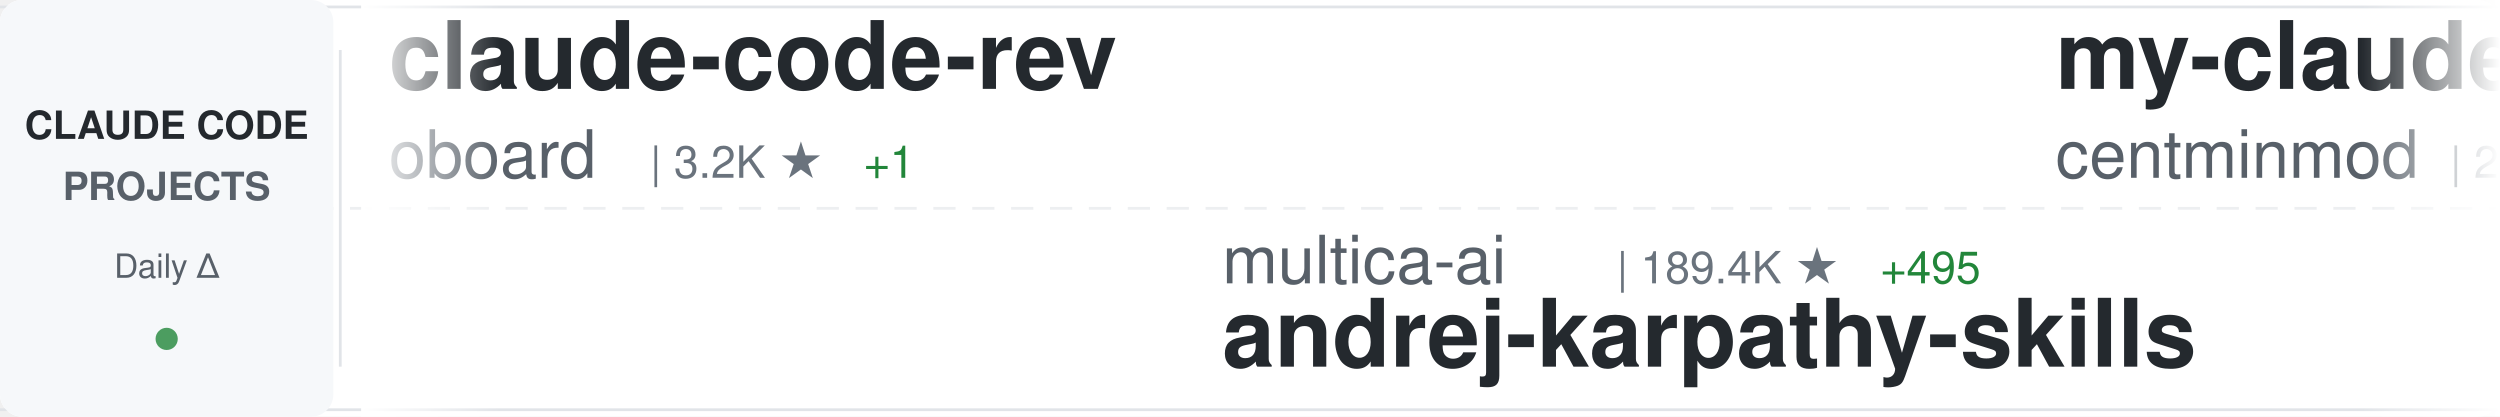
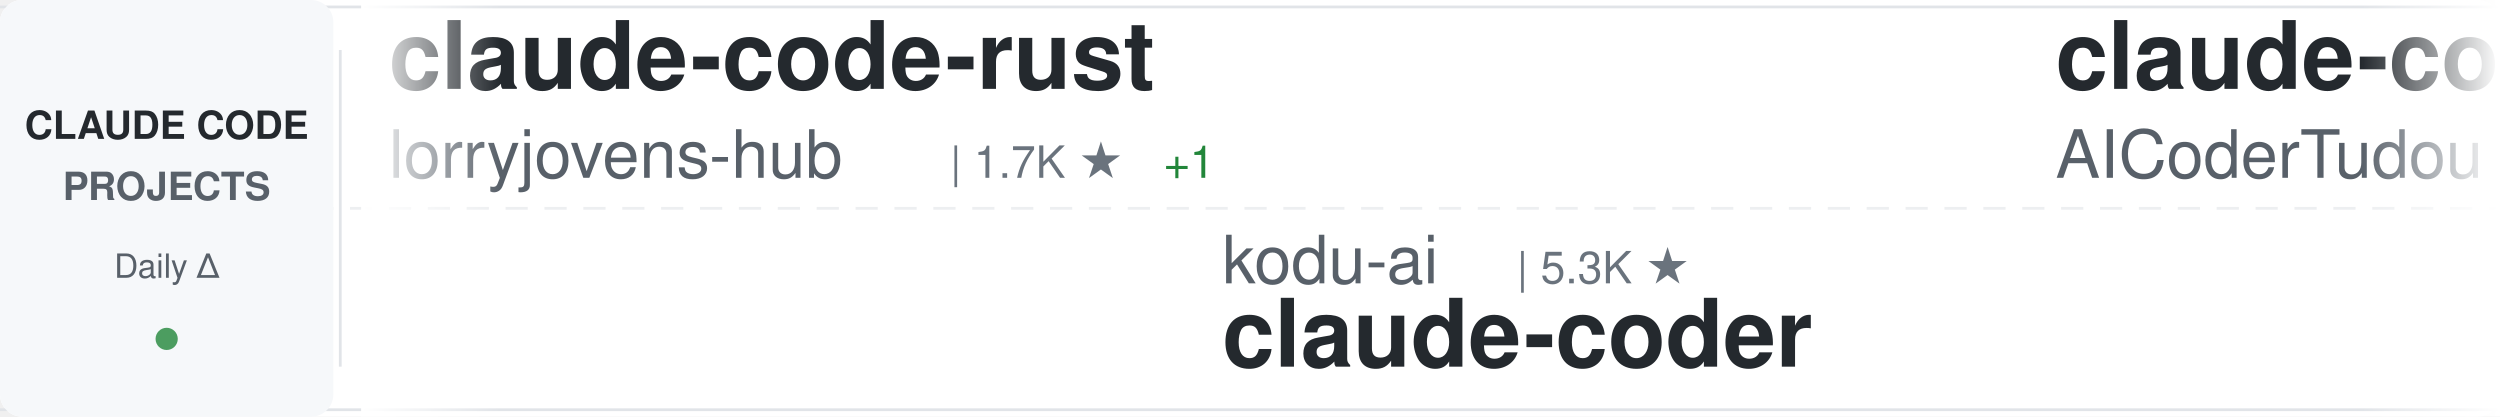
<svg xmlns="http://www.w3.org/2000/svg" width="900" height="150">
  <defs>
    <linearGradient id="awesomeLeftFade" x1="0%" y1="0%" x2="100%" y2="0%">
      <stop offset="0%" style="stop-color:#ffffff;stop-opacity:1" />
      <stop offset="100%" style="stop-color:#ffffff;stop-opacity:0" />
    </linearGradient>
    <linearGradient id="awesomeRightFade" x1="0%" y1="0%" x2="100%" y2="0%">
      <stop offset="0%" style="stop-color:#ffffff;stop-opacity:0" />
      <stop offset="100%" style="stop-color:#ffffff;stop-opacity:1" />
    </linearGradient>
  </defs>
  <rect width="900" height="150" fill="#ffffff" rx="8" />
  <rect x="0" y="2" width="900" height="1" fill="#e1e4e8" />
  <rect x="0" y="147" width="900" height="1" fill="#e1e4e8" />
  <line x1="0" y1="75" x2="900" y2="75" stroke="#e1e4e8" stroke-width="1" stroke-dasharray="8 6" opacity="0.6" />
  <rect x="0" y="0" width="120" height="150" fill="#f6f8fa" rx="8" />
  <text x="60" y="50" font-family="-apple-system, BlinkMacSystemFont, 'Segoe UI', Helvetica, Arial, sans-serif" font-size="14" font-weight="600" fill="#24292e" text-anchor="middle">CLAUDE CODE</text>
  <text x="60" y="72" font-family="-apple-system, BlinkMacSystemFont, 'Segoe UI', Helvetica, Arial, sans-serif" font-size="14" font-weight="600" fill="#586069" text-anchor="middle">PROJECTS</text>
  <text x="60" y="100" font-family="-apple-system, BlinkMacSystemFont, 'Segoe UI', Helvetica, Arial, sans-serif" font-size="12" font-weight="500" fill="#586069" text-anchor="middle">Daily Δ</text>
  <circle cx="60" cy="122" r="4" fill="#22863a" opacity="0.8" />
  <rect x="122" y="18" width="1" height="114" fill="#e1e4e8" />
  <clipPath id="awesomeTickerClip">
    <rect x="130" y="0" width="770" height="150" />
  </clipPath>
  <g clip-path="url(#awesomeTickerClip)">
    <g id="awesomeTickerItems">
      <animateTransform attributeName="transform" attributeType="XML" type="translate" from="0 0" to="-3000 0" dur="54s" repeatCount="indefinite" />
      <g transform="translate(0, 0)">
-         <text x="140" y="32" font-family="-apple-system, BlinkMacSystemFont, 'Segoe UI', Helvetica, Arial, sans-serif" font-size="34" font-weight="600" fill="#24292e">claude-code-rev</text>
-         <text x="140" y="64" font-family="-apple-system, BlinkMacSystemFont, 'Segoe UI', Helvetica, Arial, sans-serif" font-size="24" font-weight="400" fill="#586069">oboard</text>
-         <text x="234" y="64" font-family="-apple-system, BlinkMacSystemFont, 'Segoe UI', Helvetica, Arial, sans-serif" font-size="16" font-weight="500" fill="#6a737d">| 3.2K ★</text>
-         <text x="311" y="64" font-family="-apple-system, BlinkMacSystemFont, 'Segoe UI', Helvetica, Arial, sans-serif" font-size="16" font-weight="500" fill="#22863a"> +1</text>
+         <text x="140" y="32" font-family="-apple-system, BlinkMacSystemFont, 'Segoe UI', Helvetica, Arial, sans-serif" font-size="34" font-weight="600" fill="#24292e">claude-code-rust</text>
+         <text x="140" y="64" font-family="-apple-system, BlinkMacSystemFont, 'Segoe UI', Helvetica, Arial, sans-serif" font-size="24" font-weight="400" fill="#586069">lorryjovens-hub</text>
+         <text x="342" y="64" font-family="-apple-system, BlinkMacSystemFont, 'Segoe UI', Helvetica, Arial, sans-serif" font-size="16" font-weight="500" fill="#6a737d">| 1.7K ★</text>
+         <text x="419" y="64" font-family="-apple-system, BlinkMacSystemFont, 'Segoe UI', Helvetica, Arial, sans-serif" font-size="16" font-weight="500" fill="#22863a"> +1</text>
      </g>
      <g transform="translate(300, 0)">
-         <text x="140" y="102" font-family="-apple-system, BlinkMacSystemFont, 'Segoe UI', Helvetica, Arial, sans-serif" font-size="24" font-weight="400" fill="#586069">multica-ai</text>
-         <text x="282" y="102" font-family="-apple-system, BlinkMacSystemFont, 'Segoe UI', Helvetica, Arial, sans-serif" font-size="16" font-weight="500" fill="#6a737d">| 189.4K ★</text>
-         <text x="377" y="102" font-family="-apple-system, BlinkMacSystemFont, 'Segoe UI', Helvetica, Arial, sans-serif" font-size="16" font-weight="500" fill="#22863a"> +495</text>
-         <text x="140" y="132" font-family="-apple-system, BlinkMacSystemFont, 'Segoe UI', Helvetica, Arial, sans-serif" font-size="34" font-weight="600" fill="#24292e">andrej-karpathy-skills</text>
+         <text x="140" y="102" font-family="-apple-system, BlinkMacSystemFont, 'Segoe UI', Helvetica, Arial, sans-serif" font-size="24" font-weight="400" fill="#586069">kodu-ai</text>
+         <text x="246" y="102" font-family="-apple-system, BlinkMacSystemFont, 'Segoe UI', Helvetica, Arial, sans-serif" font-size="16" font-weight="500" fill="#6a737d">| 5.3K ★</text>
+         <text x="140" y="132" font-family="-apple-system, BlinkMacSystemFont, 'Segoe UI', Helvetica, Arial, sans-serif" font-size="34" font-weight="600" fill="#24292e">claude-coder</text>
      </g>
      <g transform="translate(600, 0)">
-         <text x="140" y="32" font-family="-apple-system, BlinkMacSystemFont, 'Segoe UI', Helvetica, Arial, sans-serif" font-size="34" font-weight="600" fill="#24292e">my-claude-code-setup</text>
-         <text x="140" y="64" font-family="-apple-system, BlinkMacSystemFont, 'Segoe UI', Helvetica, Arial, sans-serif" font-size="24" font-weight="400" fill="#586069">centminmod</text>
-         <text x="282" y="64" font-family="-apple-system, BlinkMacSystemFont, 'Segoe UI', Helvetica, Arial, sans-serif" font-size="16" font-weight="500" fill="#6a737d">| 2.5K ★</text>
-         <text x="359" y="64" font-family="-apple-system, BlinkMacSystemFont, 'Segoe UI', Helvetica, Arial, sans-serif" font-size="16" font-weight="500" fill="#22863a"> +2</text>
+         <text x="140" y="32" font-family="-apple-system, BlinkMacSystemFont, 'Segoe UI', Helvetica, Arial, sans-serif" font-size="34" font-weight="600" fill="#24292e">claude-code-tudou</text>
+         <text x="140" y="64" font-family="-apple-system, BlinkMacSystemFont, 'Segoe UI', Helvetica, Arial, sans-serif" font-size="24" font-weight="400" fill="#586069">AICoderTudou</text>
+         <text x="306" y="64" font-family="-apple-system, BlinkMacSystemFont, 'Segoe UI', Helvetica, Arial, sans-serif" font-size="16" font-weight="500" fill="#6a737d">| 498 ★</text>
      </g>
      <g transform="translate(900, 0)">
-         <text x="140" y="102" font-family="-apple-system, BlinkMacSystemFont, 'Segoe UI', Helvetica, Arial, sans-serif" font-size="24" font-weight="400" fill="#586069">LING71671</text>
-         <text x="270" y="102" font-family="-apple-system, BlinkMacSystemFont, 'Segoe UI', Helvetica, Arial, sans-serif" font-size="16" font-weight="500" fill="#6a737d">| 911 ★</text>
-         <text x="338" y="102" font-family="-apple-system, BlinkMacSystemFont, 'Segoe UI', Helvetica, Arial, sans-serif" font-size="16" font-weight="500" fill="#22863a"> +1</text>
-         <text x="140" y="132" font-family="-apple-system, BlinkMacSystemFont, 'Segoe UI', Helvetica, Arial, sans-serif" font-size="34" font-weight="600" fill="#24292e">Open-ClaudeCode</text>
+         <text x="140" y="102" font-family="-apple-system, BlinkMacSystemFont, 'Segoe UI', Helvetica, Arial, sans-serif" font-size="24" font-weight="400" fill="#586069">777genius</text>
+         <text x="270" y="102" font-family="-apple-system, BlinkMacSystemFont, 'Segoe UI', Helvetica, Arial, sans-serif" font-size="16" font-weight="500" fill="#6a737d">| 919 ★</text>
+         <text x="140" y="132" font-family="-apple-system, BlinkMacSystemFont, 'Segoe UI', Helvetica, Arial, sans-serif" font-size="34" font-weight="600" fill="#24292e">claude-code-source-code</text>
      </g>
      <g transform="translate(1200, 0)">
-         <text x="140" y="32" font-family="-apple-system, BlinkMacSystemFont, 'Segoe UI', Helvetica, Arial, sans-serif" font-size="34" font-weight="600" fill="#24292e">collection-claude-code-s...</text>
-         <text x="140" y="64" font-family="-apple-system, BlinkMacSystemFont, 'Segoe UI', Helvetica, Arial, sans-serif" font-size="24" font-weight="400" fill="#586069">chauncygu</text>
-         <text x="270" y="64" font-family="-apple-system, BlinkMacSystemFont, 'Segoe UI', Helvetica, Arial, sans-serif" font-size="16" font-weight="500" fill="#6a737d">| 2.7K ★</text>
-         <text x="347" y="64" font-family="-apple-system, BlinkMacSystemFont, 'Segoe UI', Helvetica, Arial, sans-serif" font-size="16" font-weight="500" fill="#22863a"> +1</text>
+         <text x="140" y="32" font-family="-apple-system, BlinkMacSystemFont, 'Segoe UI', Helvetica, Arial, sans-serif" font-size="34" font-weight="600" fill="#24292e">claude-code-my-workflow</text>
+         <text x="140" y="64" font-family="-apple-system, BlinkMacSystemFont, 'Segoe UI', Helvetica, Arial, sans-serif" font-size="24" font-weight="400" fill="#586069">pedrohcgs</text>
+         <text x="270" y="64" font-family="-apple-system, BlinkMacSystemFont, 'Segoe UI', Helvetica, Arial, sans-serif" font-size="16" font-weight="500" fill="#6a737d">| 1.4K ★</text>
+         <text x="347" y="64" font-family="-apple-system, BlinkMacSystemFont, 'Segoe UI', Helvetica, Arial, sans-serif" font-size="16" font-weight="500" fill="#22863a"> +8</text>
      </g>
      <g transform="translate(1500, 0)">
-         <text x="140" y="102" font-family="-apple-system, BlinkMacSystemFont, 'Segoe UI', Helvetica, Arial, sans-serif" font-size="24" font-weight="400" fill="#586069">jeremylongshore</text>
-         <text x="342" y="102" font-family="-apple-system, BlinkMacSystemFont, 'Segoe UI', Helvetica, Arial, sans-serif" font-size="16" font-weight="500" fill="#6a737d">| 2.5K ★</text>
-         <text x="419" y="102" font-family="-apple-system, BlinkMacSystemFont, 'Segoe UI', Helvetica, Arial, sans-serif" font-size="16" font-weight="500" fill="#22863a"> +3</text>
-         <text x="140" y="132" font-family="-apple-system, BlinkMacSystemFont, 'Segoe UI', Helvetica, Arial, sans-serif" font-size="34" font-weight="600" fill="#24292e">claude-code-plugins-plus...</text>
+         <text x="140" y="102" font-family="-apple-system, BlinkMacSystemFont, 'Segoe UI', Helvetica, Arial, sans-serif" font-size="24" font-weight="400" fill="#586069">AprilNEA</text>
+         <text x="258" y="102" font-family="-apple-system, BlinkMacSystemFont, 'Segoe UI', Helvetica, Arial, sans-serif" font-size="16" font-weight="500" fill="#6a737d">| 388 ★</text>
+         <text x="140" y="132" font-family="-apple-system, BlinkMacSystemFont, 'Segoe UI', Helvetica, Arial, sans-serif" font-size="34" font-weight="600" fill="#24292e">claude-code-source</text>
      </g>
      <g transform="translate(1800, 0)">
-         <text x="140" y="32" font-family="-apple-system, BlinkMacSystemFont, 'Segoe UI', Helvetica, Arial, sans-serif" font-size="34" font-weight="600" fill="#24292e">claude-code-reverse</text>
-         <text x="140" y="64" font-family="-apple-system, BlinkMacSystemFont, 'Segoe UI', Helvetica, Arial, sans-serif" font-size="24" font-weight="400" fill="#586069">Yuyz0112</text>
-         <text x="258" y="64" font-family="-apple-system, BlinkMacSystemFont, 'Segoe UI', Helvetica, Arial, sans-serif" font-size="16" font-weight="500" fill="#6a737d">| 2.4K ★</text>
+         <text x="140" y="32" font-family="-apple-system, BlinkMacSystemFont, 'Segoe UI', Helvetica, Arial, sans-serif" font-size="34" font-weight="600" fill="#24292e">claude-code-plugins-plus...</text>
+         <text x="140" y="64" font-family="-apple-system, BlinkMacSystemFont, 'Segoe UI', Helvetica, Arial, sans-serif" font-size="24" font-weight="400" fill="#586069">jeremylongshore</text>
+         <text x="342" y="64" font-family="-apple-system, BlinkMacSystemFont, 'Segoe UI', Helvetica, Arial, sans-serif" font-size="16" font-weight="500" fill="#6a737d">| 2.5K ★</text>
+         <text x="419" y="64" font-family="-apple-system, BlinkMacSystemFont, 'Segoe UI', Helvetica, Arial, sans-serif" font-size="16" font-weight="500" fill="#22863a"> +3</text>
      </g>
      <g transform="translate(2100, 0)">
-         <text x="140" y="102" font-family="-apple-system, BlinkMacSystemFont, 'Segoe UI', Helvetica, Arial, sans-serif" font-size="24" font-weight="400" fill="#586069">disler</text>
-         <text x="234" y="102" font-family="-apple-system, BlinkMacSystemFont, 'Segoe UI', Helvetica, Arial, sans-serif" font-size="16" font-weight="500" fill="#6a737d">| 1.5K ★</text>
-         <text x="311" y="102" font-family="-apple-system, BlinkMacSystemFont, 'Segoe UI', Helvetica, Arial, sans-serif" font-size="16" font-weight="500" fill="#22863a"> +4</text>
-         <text x="140" y="132" font-family="-apple-system, BlinkMacSystemFont, 'Segoe UI', Helvetica, Arial, sans-serif" font-size="34" font-weight="600" fill="#24292e">pi-vs-claude-code</text>
+         <text x="140" y="102" font-family="-apple-system, BlinkMacSystemFont, 'Segoe UI', Helvetica, Arial, sans-serif" font-size="24" font-weight="400" fill="#586069">carlvellotti</text>
+         <text x="306" y="102" font-family="-apple-system, BlinkMacSystemFont, 'Segoe UI', Helvetica, Arial, sans-serif" font-size="16" font-weight="500" fill="#6a737d">| 2.1K ★</text>
+         <text x="383" y="102" font-family="-apple-system, BlinkMacSystemFont, 'Segoe UI', Helvetica, Arial, sans-serif" font-size="16" font-weight="500" fill="#22863a"> +2</text>
+         <text x="140" y="132" font-family="-apple-system, BlinkMacSystemFont, 'Segoe UI', Helvetica, Arial, sans-serif" font-size="34" font-weight="600" fill="#24292e">claude-code-pm-course</text>
      </g>
      <g transform="translate(2400, 0)">
        <text x="140" y="32" font-family="-apple-system, BlinkMacSystemFont, 'Segoe UI', Helvetica, Arial, sans-serif" font-size="34" font-weight="600" fill="#24292e">ClaudeCode</text>
        <text x="140" y="64" font-family="-apple-system, BlinkMacSystemFont, 'Segoe UI', Helvetica, Arial, sans-serif" font-size="24" font-weight="400" fill="#586069">guanshan</text>
        <text x="258" y="64" font-family="-apple-system, BlinkMacSystemFont, 'Segoe UI', Helvetica, Arial, sans-serif" font-size="16" font-weight="500" fill="#6a737d">| 61 ★</text>
      </g>
      <g transform="translate(2700, 0)">
-         <text x="140" y="102" font-family="-apple-system, BlinkMacSystemFont, 'Segoe UI', Helvetica, Arial, sans-serif" font-size="24" font-weight="400" fill="#586069">AprilNEA</text>
-         <text x="258" y="102" font-family="-apple-system, BlinkMacSystemFont, 'Segoe UI', Helvetica, Arial, sans-serif" font-size="16" font-weight="500" fill="#6a737d">| 388 ★</text>
-         <text x="140" y="132" font-family="-apple-system, BlinkMacSystemFont, 'Segoe UI', Helvetica, Arial, sans-serif" font-size="34" font-weight="600" fill="#24292e">claude-code-source</text>
+         <text x="140" y="102" font-family="-apple-system, BlinkMacSystemFont, 'Segoe UI', Helvetica, Arial, sans-serif" font-size="24" font-weight="400" fill="#586069">krusemediallc</text>
+         <text x="318" y="102" font-family="-apple-system, BlinkMacSystemFont, 'Segoe UI', Helvetica, Arial, sans-serif" font-size="16" font-weight="500" fill="#6a737d">| 981 ★</text>
+         <text x="386" y="102" font-family="-apple-system, BlinkMacSystemFont, 'Segoe UI', Helvetica, Arial, sans-serif" font-size="16" font-weight="500" fill="#22863a"> +6</text>
+         <text x="140" y="132" font-family="-apple-system, BlinkMacSystemFont, 'Segoe UI', Helvetica, Arial, sans-serif" font-size="34" font-weight="600" fill="#24292e">arcads-claude-code</text>
      </g>
      <g transform="translate(3000, 0)">
-         <text x="140" y="32" font-family="-apple-system, BlinkMacSystemFont, 'Segoe UI', Helvetica, Arial, sans-serif" font-size="34" font-weight="600" fill="#24292e">claude-code-rev</text>
-         <text x="140" y="64" font-family="-apple-system, BlinkMacSystemFont, 'Segoe UI', Helvetica, Arial, sans-serif" font-size="24" font-weight="400" fill="#586069">oboard</text>
-         <text x="234" y="64" font-family="-apple-system, BlinkMacSystemFont, 'Segoe UI', Helvetica, Arial, sans-serif" font-size="16" font-weight="500" fill="#6a737d">| 3.2K ★</text>
-         <text x="311" y="64" font-family="-apple-system, BlinkMacSystemFont, 'Segoe UI', Helvetica, Arial, sans-serif" font-size="16" font-weight="500" fill="#22863a"> +1</text>
+         <text x="140" y="32" font-family="-apple-system, BlinkMacSystemFont, 'Segoe UI', Helvetica, Arial, sans-serif" font-size="34" font-weight="600" fill="#24292e">claude-code-rust</text>
+         <text x="140" y="64" font-family="-apple-system, BlinkMacSystemFont, 'Segoe UI', Helvetica, Arial, sans-serif" font-size="24" font-weight="400" fill="#586069">lorryjovens-hub</text>
+         <text x="342" y="64" font-family="-apple-system, BlinkMacSystemFont, 'Segoe UI', Helvetica, Arial, sans-serif" font-size="16" font-weight="500" fill="#6a737d">| 1.7K ★</text>
+         <text x="419" y="64" font-family="-apple-system, BlinkMacSystemFont, 'Segoe UI', Helvetica, Arial, sans-serif" font-size="16" font-weight="500" fill="#22863a"> +1</text>
      </g>
      <g transform="translate(3300, 0)">
-         <text x="140" y="102" font-family="-apple-system, BlinkMacSystemFont, 'Segoe UI', Helvetica, Arial, sans-serif" font-size="24" font-weight="400" fill="#586069">multica-ai</text>
-         <text x="282" y="102" font-family="-apple-system, BlinkMacSystemFont, 'Segoe UI', Helvetica, Arial, sans-serif" font-size="16" font-weight="500" fill="#6a737d">| 189.4K ★</text>
-         <text x="377" y="102" font-family="-apple-system, BlinkMacSystemFont, 'Segoe UI', Helvetica, Arial, sans-serif" font-size="16" font-weight="500" fill="#22863a"> +495</text>
-         <text x="140" y="132" font-family="-apple-system, BlinkMacSystemFont, 'Segoe UI', Helvetica, Arial, sans-serif" font-size="34" font-weight="600" fill="#24292e">andrej-karpathy-skills</text>
+         <text x="140" y="102" font-family="-apple-system, BlinkMacSystemFont, 'Segoe UI', Helvetica, Arial, sans-serif" font-size="24" font-weight="400" fill="#586069">kodu-ai</text>
+         <text x="246" y="102" font-family="-apple-system, BlinkMacSystemFont, 'Segoe UI', Helvetica, Arial, sans-serif" font-size="16" font-weight="500" fill="#6a737d">| 5.3K ★</text>
+         <text x="140" y="132" font-family="-apple-system, BlinkMacSystemFont, 'Segoe UI', Helvetica, Arial, sans-serif" font-size="34" font-weight="600" fill="#24292e">claude-coder</text>
      </g>
      <g transform="translate(3600, 0)">
-         <text x="140" y="32" font-family="-apple-system, BlinkMacSystemFont, 'Segoe UI', Helvetica, Arial, sans-serif" font-size="34" font-weight="600" fill="#24292e">my-claude-code-setup</text>
-         <text x="140" y="64" font-family="-apple-system, BlinkMacSystemFont, 'Segoe UI', Helvetica, Arial, sans-serif" font-size="24" font-weight="400" fill="#586069">centminmod</text>
-         <text x="282" y="64" font-family="-apple-system, BlinkMacSystemFont, 'Segoe UI', Helvetica, Arial, sans-serif" font-size="16" font-weight="500" fill="#6a737d">| 2.5K ★</text>
-         <text x="359" y="64" font-family="-apple-system, BlinkMacSystemFont, 'Segoe UI', Helvetica, Arial, sans-serif" font-size="16" font-weight="500" fill="#22863a"> +2</text>
+         <text x="140" y="32" font-family="-apple-system, BlinkMacSystemFont, 'Segoe UI', Helvetica, Arial, sans-serif" font-size="34" font-weight="600" fill="#24292e">claude-code-tudou</text>
+         <text x="140" y="64" font-family="-apple-system, BlinkMacSystemFont, 'Segoe UI', Helvetica, Arial, sans-serif" font-size="24" font-weight="400" fill="#586069">AICoderTudou</text>
+         <text x="306" y="64" font-family="-apple-system, BlinkMacSystemFont, 'Segoe UI', Helvetica, Arial, sans-serif" font-size="16" font-weight="500" fill="#6a737d">| 498 ★</text>
      </g>
      <g transform="translate(3900, 0)">
-         <text x="140" y="102" font-family="-apple-system, BlinkMacSystemFont, 'Segoe UI', Helvetica, Arial, sans-serif" font-size="24" font-weight="400" fill="#586069">LING71671</text>
-         <text x="270" y="102" font-family="-apple-system, BlinkMacSystemFont, 'Segoe UI', Helvetica, Arial, sans-serif" font-size="16" font-weight="500" fill="#6a737d">| 911 ★</text>
-         <text x="338" y="102" font-family="-apple-system, BlinkMacSystemFont, 'Segoe UI', Helvetica, Arial, sans-serif" font-size="16" font-weight="500" fill="#22863a"> +1</text>
-         <text x="140" y="132" font-family="-apple-system, BlinkMacSystemFont, 'Segoe UI', Helvetica, Arial, sans-serif" font-size="34" font-weight="600" fill="#24292e">Open-ClaudeCode</text>
+         <text x="140" y="102" font-family="-apple-system, BlinkMacSystemFont, 'Segoe UI', Helvetica, Arial, sans-serif" font-size="24" font-weight="400" fill="#586069">777genius</text>
+         <text x="270" y="102" font-family="-apple-system, BlinkMacSystemFont, 'Segoe UI', Helvetica, Arial, sans-serif" font-size="16" font-weight="500" fill="#6a737d">| 919 ★</text>
+         <text x="140" y="132" font-family="-apple-system, BlinkMacSystemFont, 'Segoe UI', Helvetica, Arial, sans-serif" font-size="34" font-weight="600" fill="#24292e">claude-code-source-code</text>
      </g>
    </g>
  </g>
  <rect x="130" y="0" width="50" height="150" fill="url(#awesomeLeftFade)" />
  <rect x="850" y="0" width="50" height="150" fill="url(#awesomeRightFade)" />
</svg>
